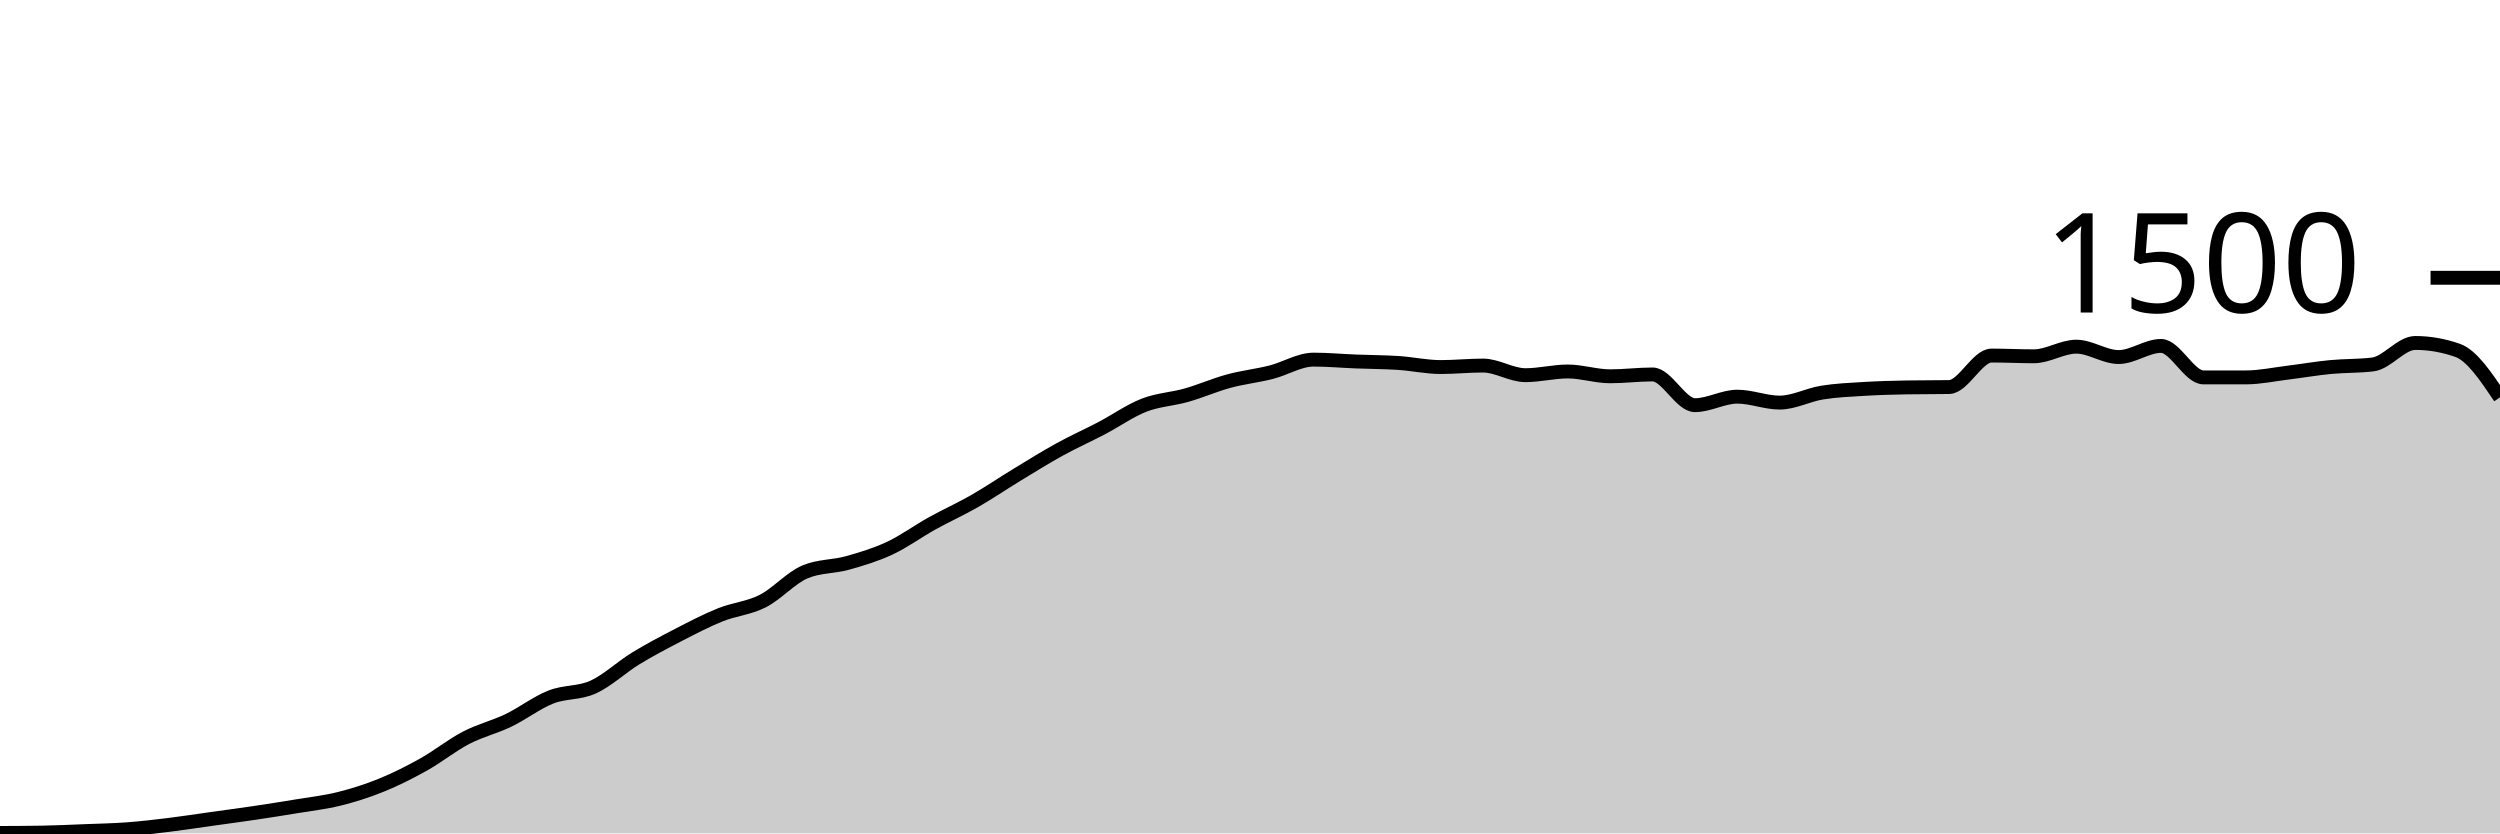
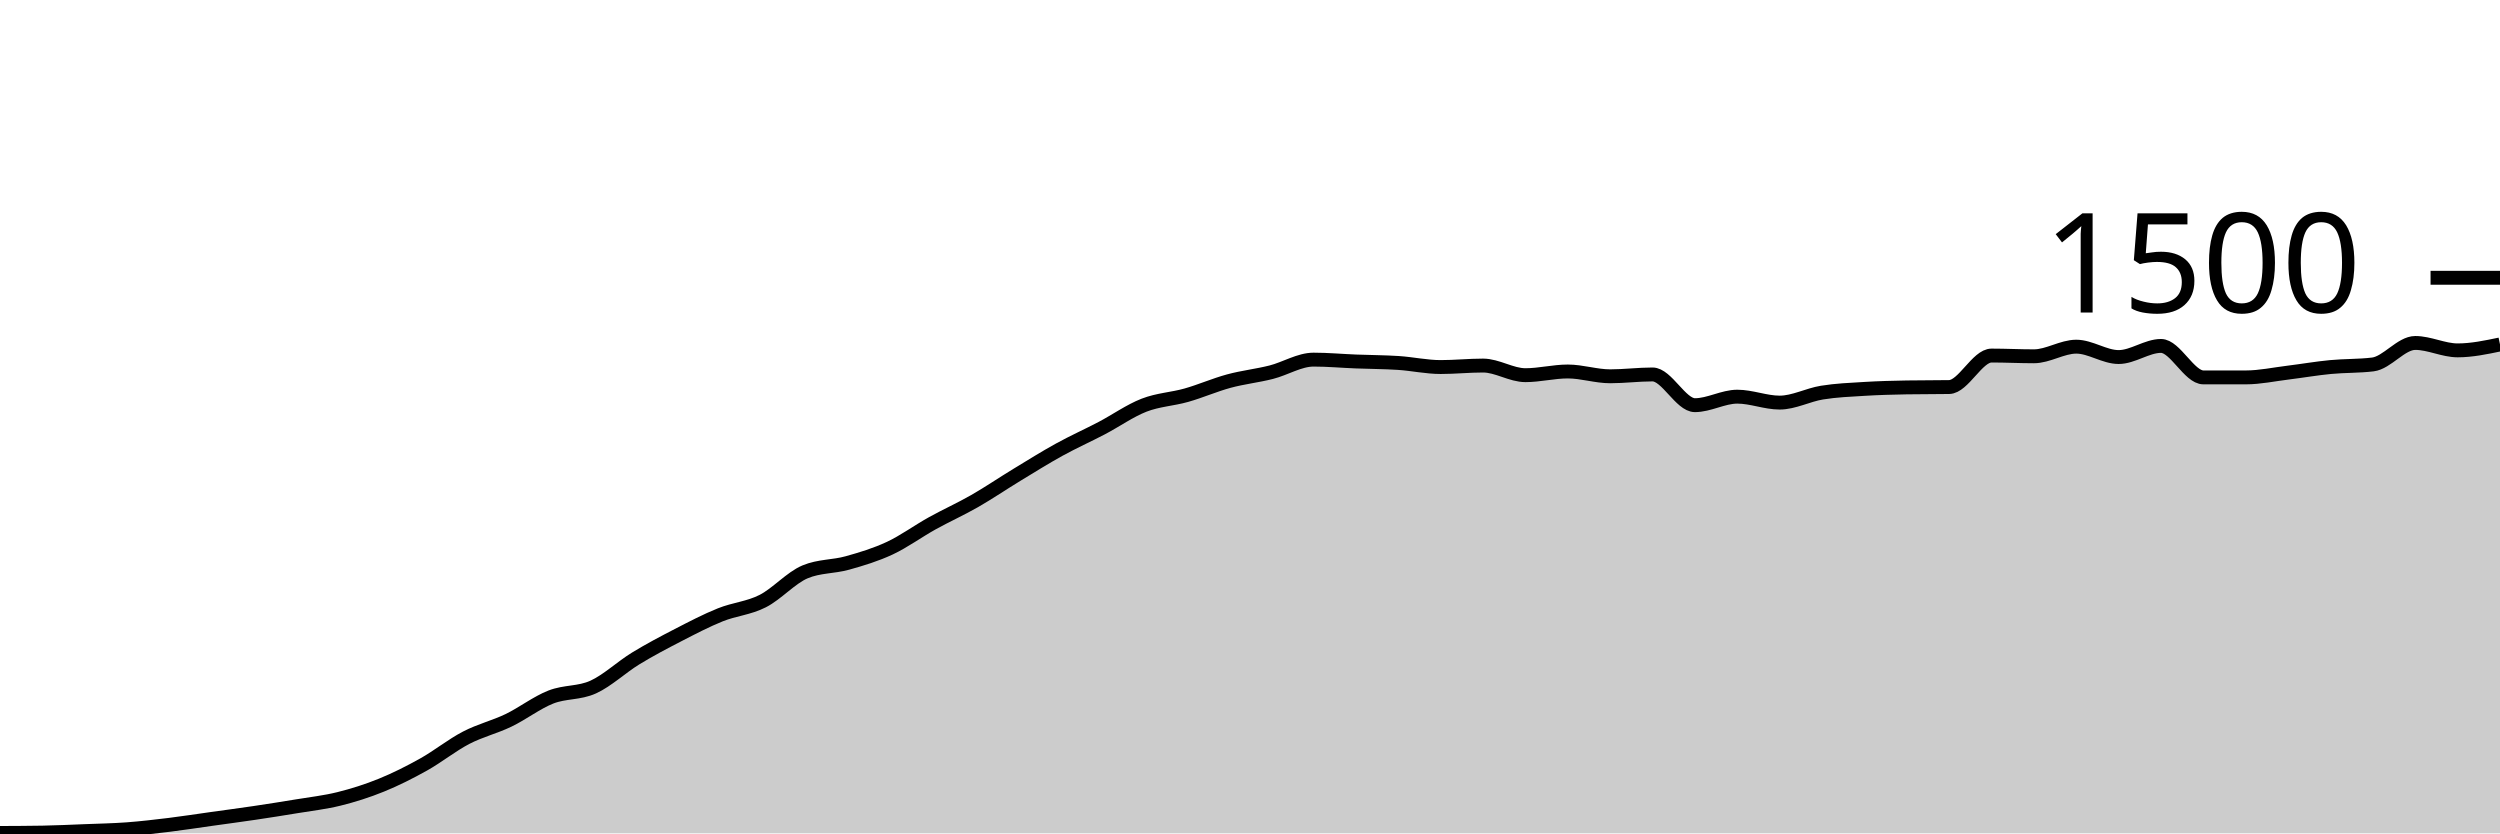
<svg xmlns="http://www.w3.org/2000/svg" viewBox="0 0 180 60">
  <g transform="translate(0,20)">
-     <path class="area" fill="rgba(0, 0, 0, 0.2)" d="M0,39.973C1.017,39.969,2.034,39.964,3.051,39.947C4.068,39.929,5.085,39.88,6.102,39.84C7.119,39.8,8.136,39.782,9.153,39.707C10.169,39.631,11.186,39.511,12.203,39.387C13.22,39.262,14.237,39.102,15.254,38.96C16.271,38.818,17.288,38.684,18.305,38.533C19.322,38.382,20.339,38.222,21.356,38.053C22.373,37.884,23.39,37.773,24.407,37.52C25.424,37.267,26.441,36.947,27.458,36.533C28.475,36.12,29.492,35.609,30.508,35.04C31.525,34.471,32.542,33.649,33.559,33.12C34.576,32.591,35.593,32.356,36.61,31.867C37.627,31.378,38.644,30.587,39.661,30.187C40.678,29.787,41.695,29.929,42.712,29.467C43.729,29.004,44.746,28.036,45.763,27.413C46.78,26.791,47.797,26.258,48.814,25.733C49.831,25.209,50.847,24.676,51.864,24.267C52.881,23.858,53.898,23.796,54.915,23.28C55.932,22.764,56.949,21.6,57.966,21.173C58.983,20.747,60,20.818,61.017,20.533C62.034,20.249,63.051,19.942,64.068,19.467C65.085,18.991,66.102,18.244,67.119,17.68C68.136,17.116,69.153,16.662,70.169,16.08C71.186,15.498,72.203,14.804,73.22,14.187C74.237,13.569,75.254,12.933,76.271,12.373C77.288,11.813,78.305,11.36,79.322,10.827C80.339,10.293,81.356,9.569,82.373,9.173C83.39,8.778,84.407,8.742,85.424,8.453C86.441,8.164,87.458,7.716,88.475,7.44C89.492,7.164,90.508,7.058,91.525,6.8C92.542,6.542,93.559,5.893,94.576,5.893C95.593,5.893,96.61,5.987,97.627,6.027C98.644,6.067,99.661,6.067,100.678,6.133C101.695,6.2,102.712,6.427,103.729,6.427C104.746,6.427,105.763,6.32,106.78,6.32C107.797,6.32,108.814,7.013,109.831,7.013C110.847,7.013,111.864,6.747,112.881,6.747C113.898,6.747,114.915,7.093,115.932,7.093C116.949,7.093,117.966,6.96,118.983,6.96C120,6.96,121.017,9.173,122.034,9.173C123.051,9.173,124.068,8.56,125.085,8.56C126.102,8.56,127.119,8.987,128.136,8.987C129.153,8.987,130.169,8.431,131.186,8.267C132.203,8.102,133.22,8.062,134.237,8C135.254,7.938,136.271,7.911,137.288,7.893C138.305,7.876,139.322,7.884,140.339,7.867C141.356,7.849,142.373,5.6,143.39,5.6C144.407,5.6,145.424,5.653,146.441,5.653C147.458,5.653,148.475,4.96,149.492,4.96C150.508,4.96,151.525,5.707,152.542,5.707C153.559,5.707,154.576,4.907,155.593,4.907C156.61,4.907,157.627,7.173,158.644,7.173C159.661,7.173,160.678,7.173,161.695,7.173C162.712,7.173,163.729,6.951,164.746,6.827C165.763,6.702,166.78,6.524,167.797,6.427C168.814,6.329,169.831,6.364,170.847,6.24C171.864,6.116,172.881,4.693,173.898,4.693C174.915,4.693,175.932,4.871,176.949,5.227C177.966,5.582,178.983,7.098,180,8.613L180,40C178.983,40,177.966,40,176.949,40C175.932,40,174.915,40,173.898,40C172.881,40,171.864,40,170.847,40C169.831,40,168.814,40,167.797,40C166.78,40,165.763,40,164.746,40C163.729,40,162.712,40,161.695,40C160.678,40,159.661,40,158.644,40C157.627,40,156.61,40,155.593,40C154.576,40,153.559,40,152.542,40C151.525,40,150.508,40,149.492,40C148.475,40,147.458,40,146.441,40C145.424,40,144.407,40,143.39,40C142.373,40,141.356,40,140.339,40C139.322,40,138.305,40,137.288,40C136.271,40,135.254,40,134.237,40C133.22,40,132.203,40,131.186,40C130.169,40,129.153,40,128.136,40C127.119,40,126.102,40,125.085,40C124.068,40,123.051,40,122.034,40C121.017,40,120,40,118.983,40C117.966,40,116.949,40,115.932,40C114.915,40,113.898,40,112.881,40C111.864,40,110.847,40,109.831,40C108.814,40,107.797,40,106.78,40C105.763,40,104.746,40,103.729,40C102.712,40,101.695,40,100.678,40C99.661,40,98.644,40,97.627,40C96.61,40,95.593,40,94.576,40C93.559,40,92.542,40,91.525,40C90.508,40,89.492,40,88.475,40C87.458,40,86.441,40,85.424,40C84.407,40,83.39,40,82.373,40C81.356,40,80.339,40,79.322,40C78.305,40,77.288,40,76.271,40C75.254,40,74.237,40,73.22,40C72.203,40,71.186,40,70.169,40C69.153,40,68.136,40,67.119,40C66.102,40,65.085,40,64.068,40C63.051,40,62.034,40,61.017,40C60,40,58.983,40,57.966,40C56.949,40,55.932,40,54.915,40C53.898,40,52.881,40,51.864,40C50.847,40,49.831,40,48.814,40C47.797,40,46.78,40,45.763,40C44.746,40,43.729,40,42.712,40C41.695,40,40.678,40,39.661,40C38.644,40,37.627,40,36.61,40C35.593,40,34.576,40,33.559,40C32.542,40,31.525,40,30.508,40C29.492,40,28.475,40,27.458,40C26.441,40,25.424,40,24.407,40C23.39,40,22.373,40,21.356,40C20.339,40,19.322,40,18.305,40C17.288,40,16.271,40,15.254,40C14.237,40,13.22,40,12.203,40C11.186,40,10.169,40,9.153,40C8.136,40,7.119,40,6.102,40C5.085,40,4.068,40,3.051,40C2.034,40,1.017,40,0,40Z" />
-     <path class="line" stroke="black" fill="none" d="M0,39.973C1.017,39.969,2.034,39.964,3.051,39.947C4.068,39.929,5.085,39.88,6.102,39.84C7.119,39.8,8.136,39.782,9.153,39.707C10.169,39.631,11.186,39.511,12.203,39.387C13.22,39.262,14.237,39.102,15.254,38.96C16.271,38.818,17.288,38.684,18.305,38.533C19.322,38.382,20.339,38.222,21.356,38.053C22.373,37.884,23.39,37.773,24.407,37.52C25.424,37.267,26.441,36.947,27.458,36.533C28.475,36.12,29.492,35.609,30.508,35.04C31.525,34.471,32.542,33.649,33.559,33.12C34.576,32.591,35.593,32.356,36.61,31.867C37.627,31.378,38.644,30.587,39.661,30.187C40.678,29.787,41.695,29.929,42.712,29.467C43.729,29.004,44.746,28.036,45.763,27.413C46.78,26.791,47.797,26.258,48.814,25.733C49.831,25.209,50.847,24.676,51.864,24.267C52.881,23.858,53.898,23.796,54.915,23.28C55.932,22.764,56.949,21.6,57.966,21.173C58.983,20.747,60,20.818,61.017,20.533C62.034,20.249,63.051,19.942,64.068,19.467C65.085,18.991,66.102,18.244,67.119,17.68C68.136,17.116,69.153,16.662,70.169,16.08C71.186,15.498,72.203,14.804,73.22,14.187C74.237,13.569,75.254,12.933,76.271,12.373C77.288,11.813,78.305,11.36,79.322,10.827C80.339,10.293,81.356,9.569,82.373,9.173C83.39,8.778,84.407,8.742,85.424,8.453C86.441,8.164,87.458,7.716,88.475,7.44C89.492,7.164,90.508,7.058,91.525,6.8C92.542,6.542,93.559,5.893,94.576,5.893C95.593,5.893,96.61,5.987,97.627,6.027C98.644,6.067,99.661,6.067,100.678,6.133C101.695,6.2,102.712,6.427,103.729,6.427C104.746,6.427,105.763,6.32,106.78,6.32C107.797,6.32,108.814,7.013,109.831,7.013C110.847,7.013,111.864,6.747,112.881,6.747C113.898,6.747,114.915,7.093,115.932,7.093C116.949,7.093,117.966,6.96,118.983,6.96C120,6.96,121.017,9.173,122.034,9.173C123.051,9.173,124.068,8.56,125.085,8.56C126.102,8.56,127.119,8.987,128.136,8.987C129.153,8.987,130.169,8.431,131.186,8.267C132.203,8.102,133.22,8.062,134.237,8C135.254,7.938,136.271,7.911,137.288,7.893C138.305,7.876,139.322,7.884,140.339,7.867C141.356,7.849,142.373,5.6,143.39,5.6C144.407,5.6,145.424,5.653,146.441,5.653C147.458,5.653,148.475,4.96,149.492,4.96C150.508,4.96,151.525,5.707,152.542,5.707C153.559,5.707,154.576,4.907,155.593,4.907C156.61,4.907,157.627,7.173,158.644,7.173C159.661,7.173,160.678,7.173,161.695,7.173C162.712,7.173,163.729,6.951,164.746,6.827C165.763,6.702,166.78,6.524,167.797,6.427C168.814,6.329,169.831,6.364,170.847,6.24C171.864,6.116,172.881,4.693,173.898,4.693C174.915,4.693,175.932,4.871,176.949,5.227C177.966,5.582,178.983,7.098,180,8.613" />
+     <path class="area" fill="rgba(0, 0, 0, 0.2)" d="M0,39.973C1.017,39.969,2.034,39.964,3.051,39.947C4.068,39.929,5.085,39.88,6.102,39.84C7.119,39.8,8.136,39.782,9.153,39.707C10.169,39.631,11.186,39.511,12.203,39.387C13.22,39.262,14.237,39.102,15.254,38.96C16.271,38.818,17.288,38.684,18.305,38.533C19.322,38.382,20.339,38.222,21.356,38.053C22.373,37.884,23.39,37.773,24.407,37.52C25.424,37.267,26.441,36.947,27.458,36.533C28.475,36.12,29.492,35.609,30.508,35.04C31.525,34.471,32.542,33.649,33.559,33.12C34.576,32.591,35.593,32.356,36.61,31.867C37.627,31.378,38.644,30.587,39.661,30.187C40.678,29.787,41.695,29.929,42.712,29.467C43.729,29.004,44.746,28.036,45.763,27.413C46.78,26.791,47.797,26.258,48.814,25.733C49.831,25.209,50.847,24.676,51.864,24.267C52.881,23.858,53.898,23.796,54.915,23.28C55.932,22.764,56.949,21.6,57.966,21.173C58.983,20.747,60,20.818,61.017,20.533C62.034,20.249,63.051,19.942,64.068,19.467C65.085,18.991,66.102,18.244,67.119,17.68C68.136,17.116,69.153,16.662,70.169,16.08C71.186,15.498,72.203,14.804,73.22,14.187C74.237,13.569,75.254,12.933,76.271,12.373C77.288,11.813,78.305,11.36,79.322,10.827C80.339,10.293,81.356,9.569,82.373,9.173C83.39,8.778,84.407,8.742,85.424,8.453C86.441,8.164,87.458,7.716,88.475,7.44C89.492,7.164,90.508,7.058,91.525,6.8C92.542,6.542,93.559,5.893,94.576,5.893C95.593,5.893,96.61,5.987,97.627,6.027C98.644,6.067,99.661,6.067,100.678,6.133C101.695,6.2,102.712,6.427,103.729,6.427C104.746,6.427,105.763,6.32,106.78,6.32C107.797,6.32,108.814,7.013,109.831,7.013C110.847,7.013,111.864,6.747,112.881,6.747C113.898,6.747,114.915,7.093,115.932,7.093C116.949,7.093,117.966,6.96,118.983,6.96C120,6.96,121.017,9.173,122.034,9.173C123.051,9.173,124.068,8.56,125.085,8.56C126.102,8.56,127.119,8.987,128.136,8.987C129.153,8.987,130.169,8.431,131.186,8.267C132.203,8.102,133.22,8.062,134.237,8C135.254,7.938,136.271,7.911,137.288,7.893C138.305,7.876,139.322,7.884,140.339,7.867C141.356,7.849,142.373,5.6,143.39,5.6C144.407,5.6,145.424,5.653,146.441,5.653C147.458,5.653,148.475,4.96,149.492,4.96C150.508,4.96,151.525,5.707,152.542,5.707C153.559,5.707,154.576,4.907,155.593,4.907C156.61,4.907,157.627,7.173,158.644,7.173C159.661,7.173,160.678,7.173,161.695,7.173C162.712,7.173,163.729,6.951,164.746,6.827C165.763,6.702,166.78,6.524,167.797,6.427C168.814,6.329,169.831,6.364,170.847,6.24C171.864,6.116,172.881,4.693,173.898,4.693C174.915,4.693,175.932,5.227,176.949,5.227C177.966,5.227,178.983,5.013,180,4.8L180,40C178.983,40,177.966,40,176.949,40C175.932,40,174.915,40,173.898,40C172.881,40,171.864,40,170.847,40C169.831,40,168.814,40,167.797,40C166.78,40,165.763,40,164.746,40C163.729,40,162.712,40,161.695,40C160.678,40,159.661,40,158.644,40C157.627,40,156.61,40,155.593,40C154.576,40,153.559,40,152.542,40C151.525,40,150.508,40,149.492,40C148.475,40,147.458,40,146.441,40C145.424,40,144.407,40,143.39,40C142.373,40,141.356,40,140.339,40C139.322,40,138.305,40,137.288,40C136.271,40,135.254,40,134.237,40C133.22,40,132.203,40,131.186,40C130.169,40,129.153,40,128.136,40C127.119,40,126.102,40,125.085,40C124.068,40,123.051,40,122.034,40C121.017,40,120,40,118.983,40C117.966,40,116.949,40,115.932,40C114.915,40,113.898,40,112.881,40C111.864,40,110.847,40,109.831,40C108.814,40,107.797,40,106.78,40C105.763,40,104.746,40,103.729,40C102.712,40,101.695,40,100.678,40C99.661,40,98.644,40,97.627,40C96.61,40,95.593,40,94.576,40C93.559,40,92.542,40,91.525,40C90.508,40,89.492,40,88.475,40C87.458,40,86.441,40,85.424,40C84.407,40,83.39,40,82.373,40C81.356,40,80.339,40,79.322,40C78.305,40,77.288,40,76.271,40C75.254,40,74.237,40,73.22,40C72.203,40,71.186,40,70.169,40C69.153,40,68.136,40,67.119,40C66.102,40,65.085,40,64.068,40C63.051,40,62.034,40,61.017,40C60,40,58.983,40,57.966,40C56.949,40,55.932,40,54.915,40C53.898,40,52.881,40,51.864,40C50.847,40,49.831,40,48.814,40C47.797,40,46.78,40,45.763,40C44.746,40,43.729,40,42.712,40C41.695,40,40.678,40,39.661,40C38.644,40,37.627,40,36.61,40C35.593,40,34.576,40,33.559,40C32.542,40,31.525,40,30.508,40C29.492,40,28.475,40,27.458,40C26.441,40,25.424,40,24.407,40C23.39,40,22.373,40,21.356,40C20.339,40,19.322,40,18.305,40C17.288,40,16.271,40,15.254,40C14.237,40,13.22,40,12.203,40C11.186,40,10.169,40,9.153,40C8.136,40,7.119,40,6.102,40C5.085,40,4.068,40,3.051,40C2.034,40,1.017,40,0,40Z" />
+     <path class="line" stroke="black" fill="none" d="M0,39.973C1.017,39.969,2.034,39.964,3.051,39.947C4.068,39.929,5.085,39.88,6.102,39.84C7.119,39.8,8.136,39.782,9.153,39.707C10.169,39.631,11.186,39.511,12.203,39.387C13.22,39.262,14.237,39.102,15.254,38.96C16.271,38.818,17.288,38.684,18.305,38.533C19.322,38.382,20.339,38.222,21.356,38.053C22.373,37.884,23.39,37.773,24.407,37.52C25.424,37.267,26.441,36.947,27.458,36.533C28.475,36.12,29.492,35.609,30.508,35.04C31.525,34.471,32.542,33.649,33.559,33.12C34.576,32.591,35.593,32.356,36.61,31.867C37.627,31.378,38.644,30.587,39.661,30.187C40.678,29.787,41.695,29.929,42.712,29.467C43.729,29.004,44.746,28.036,45.763,27.413C46.78,26.791,47.797,26.258,48.814,25.733C49.831,25.209,50.847,24.676,51.864,24.267C52.881,23.858,53.898,23.796,54.915,23.28C55.932,22.764,56.949,21.6,57.966,21.173C58.983,20.747,60,20.818,61.017,20.533C62.034,20.249,63.051,19.942,64.068,19.467C65.085,18.991,66.102,18.244,67.119,17.68C68.136,17.116,69.153,16.662,70.169,16.08C71.186,15.498,72.203,14.804,73.22,14.187C74.237,13.569,75.254,12.933,76.271,12.373C77.288,11.813,78.305,11.36,79.322,10.827C80.339,10.293,81.356,9.569,82.373,9.173C83.39,8.778,84.407,8.742,85.424,8.453C86.441,8.164,87.458,7.716,88.475,7.44C89.492,7.164,90.508,7.058,91.525,6.8C92.542,6.542,93.559,5.893,94.576,5.893C95.593,5.893,96.61,5.987,97.627,6.027C98.644,6.067,99.661,6.067,100.678,6.133C101.695,6.2,102.712,6.427,103.729,6.427C104.746,6.427,105.763,6.32,106.78,6.32C107.797,6.32,108.814,7.013,109.831,7.013C110.847,7.013,111.864,6.747,112.881,6.747C113.898,6.747,114.915,7.093,115.932,7.093C116.949,7.093,117.966,6.96,118.983,6.96C120,6.96,121.017,9.173,122.034,9.173C123.051,9.173,124.068,8.56,125.085,8.56C126.102,8.56,127.119,8.987,128.136,8.987C129.153,8.987,130.169,8.431,131.186,8.267C132.203,8.102,133.22,8.062,134.237,8C135.254,7.938,136.271,7.911,137.288,7.893C138.305,7.876,139.322,7.884,140.339,7.867C141.356,7.849,142.373,5.6,143.39,5.6C144.407,5.6,145.424,5.653,146.441,5.653C147.458,5.653,148.475,4.96,149.492,4.96C150.508,4.96,151.525,5.707,152.542,5.707C153.559,5.707,154.576,4.907,155.593,4.907C156.61,4.907,157.627,7.173,158.644,7.173C159.661,7.173,160.678,7.173,161.695,7.173C162.712,7.173,163.729,6.951,164.746,6.827C165.763,6.702,166.78,6.524,167.797,6.427C168.814,6.329,169.831,6.364,170.847,6.24C171.864,6.116,172.881,4.693,173.898,4.693C174.915,4.693,175.932,5.227,176.949,5.227C177.966,5.227,178.983,5.013,180,4.8" />
    <path class="axis-ceiling" stroke-width="1" stroke="black" fill="none" d="M175,0L180,0" />
    <text class="axis-ceiling-label" font-family="sans-serif" text-anchor="end" font-size="10px" x="170" y="2.5">1500</text>
  </g>
</svg>
